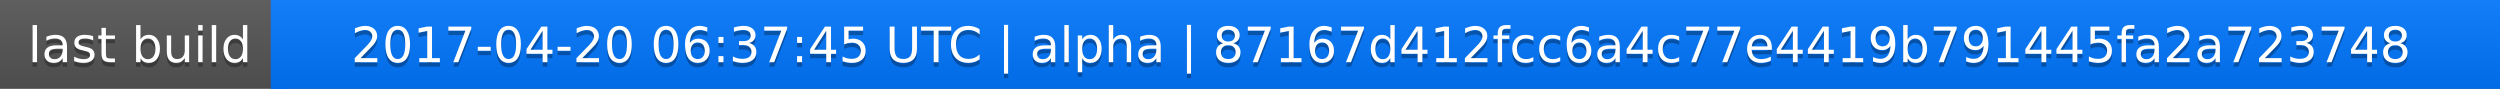
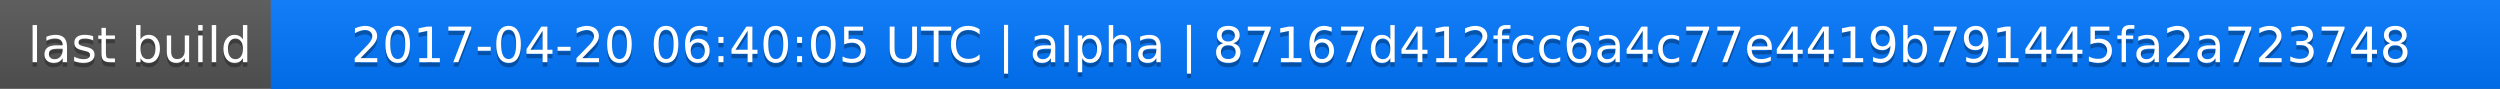
<svg xmlns="http://www.w3.org/2000/svg" width="563" height="20">
  <linearGradient id="a" x2="0" y2="100%">
    <stop offset="0" stop-color="#bbb" stop-opacity=".1" />
    <stop offset="1" stop-opacity=".1" />
  </linearGradient>
  <rect rx="0" width="563" height="20" fill="#555" />
  <rect rx="0" x="61" width="502" height="20" fill="#07f" />
  <path fill="#07f" d="M61 0h4v20h-4z" />
  <rect rx="0" width="563" height="20" fill="url(#a)" />
  <g fill="#fff" text-anchor="middle" font-family="DejaVu Sans,Verdana,Geneva,sans-serif" font-size="11">
    <text x="31.5" y="15" fill="#010101" fill-opacity=".3">last build</text>
    <text x="31.5" y="14">last build</text>
-     <text x="311" y="15" fill="#010101" fill-opacity=".3">2017-04-20 06:37:45 UTC | alpha | 87167d412fcc6a4c77e4419b791445fa2a723748</text>
-     <text x="311" y="14">2017-04-20 06:37:45 UTC | alpha | 87167d412fcc6a4c77e4419b791445fa2a723748</text>
+     <text x="311" y="15" fill="#010101" fill-opacity=".3">2017-04-20 06:40:05 UTC | alpha | 87167d412fcc6a4c77e4419b791445fa2a723748</text>
+     <text x="311" y="14">2017-04-20 06:40:05 UTC | alpha | 87167d412fcc6a4c77e4419b791445fa2a723748</text>
  </g>
</svg>
